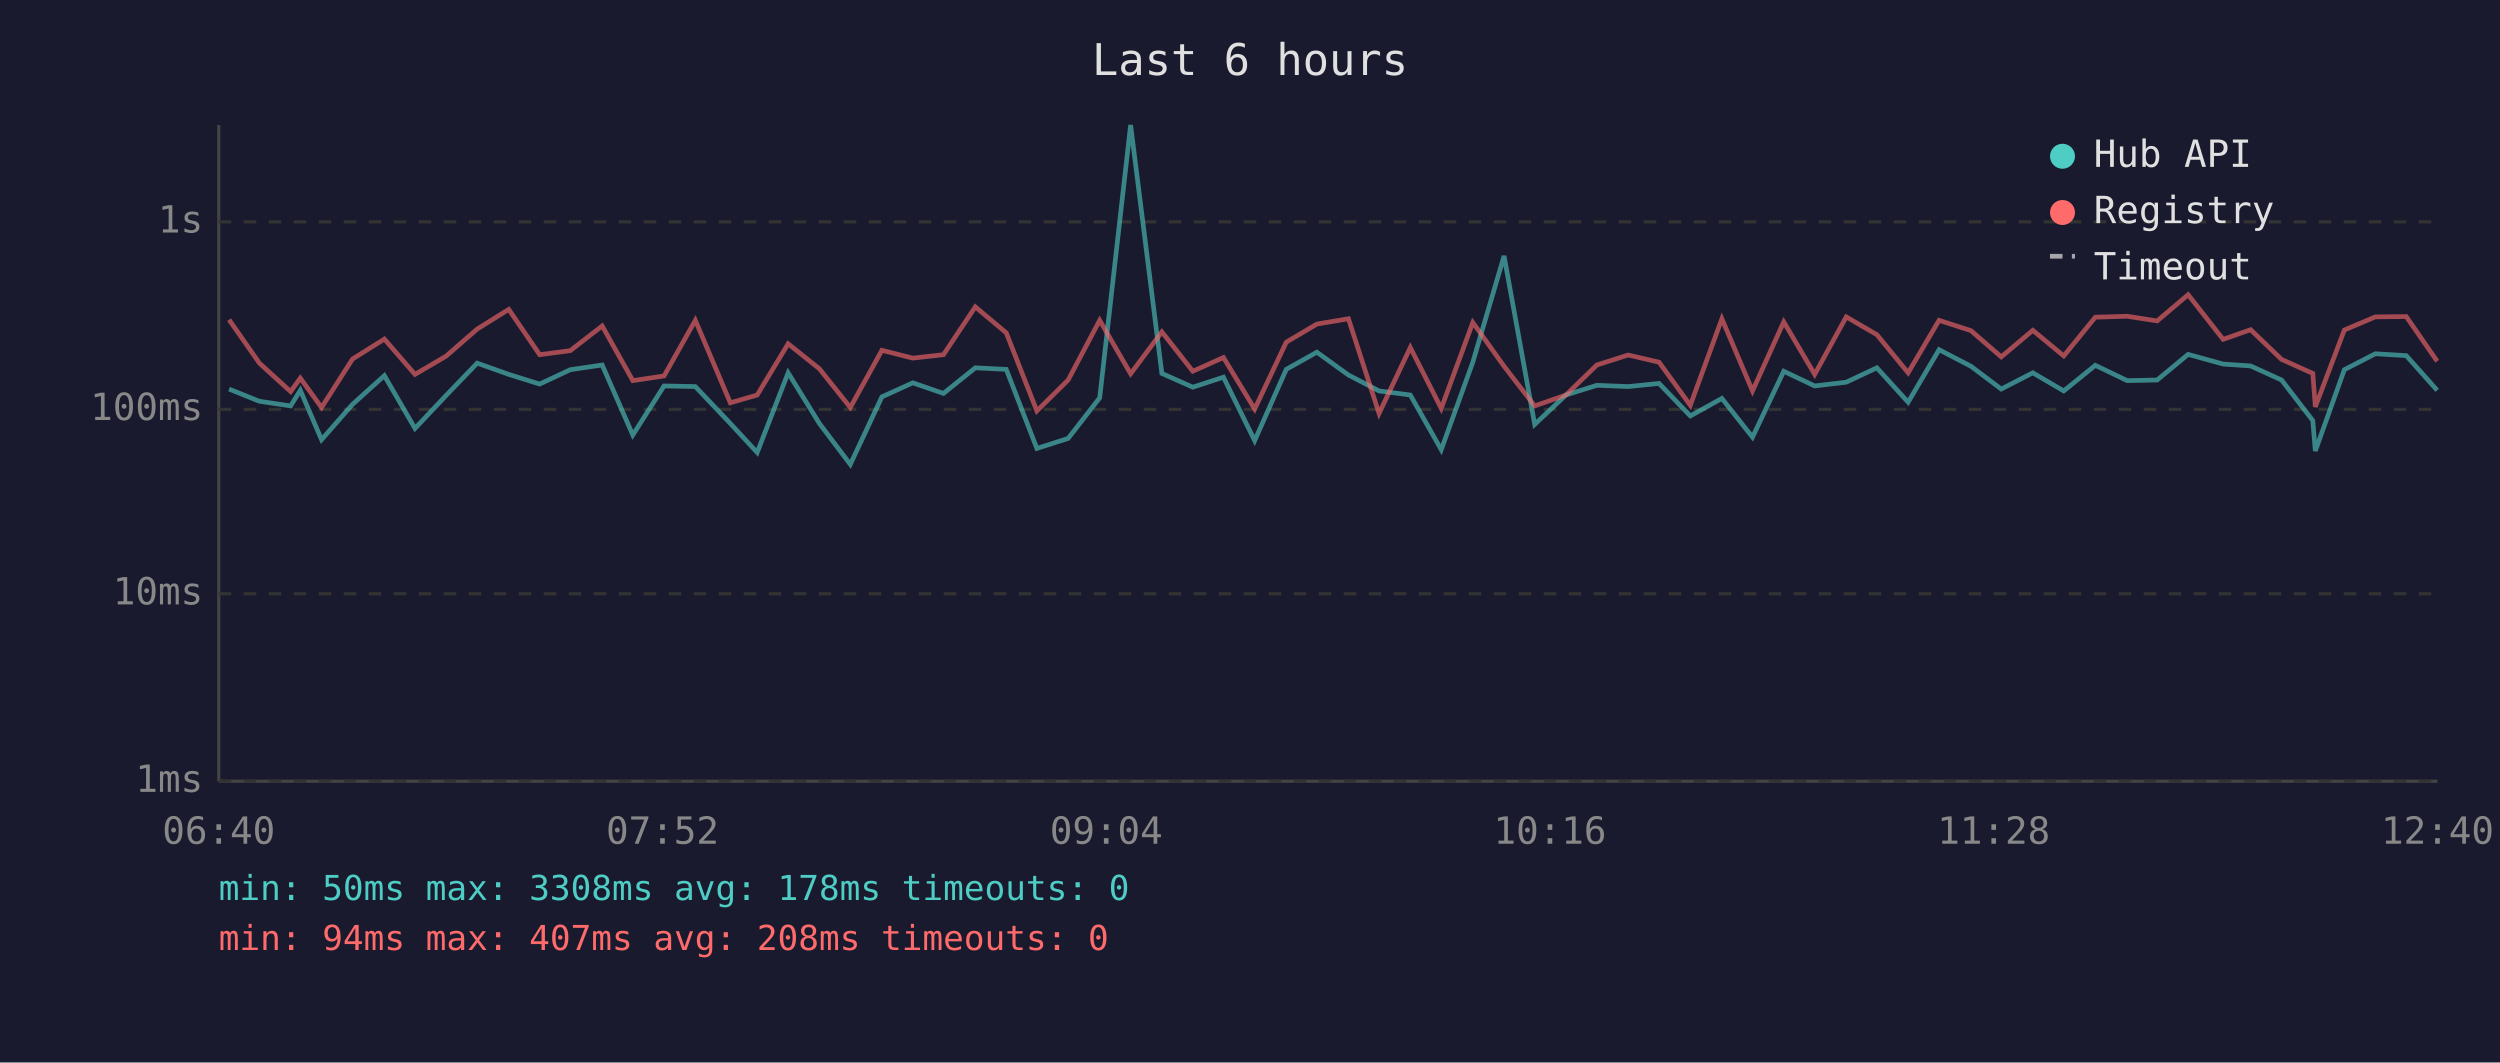
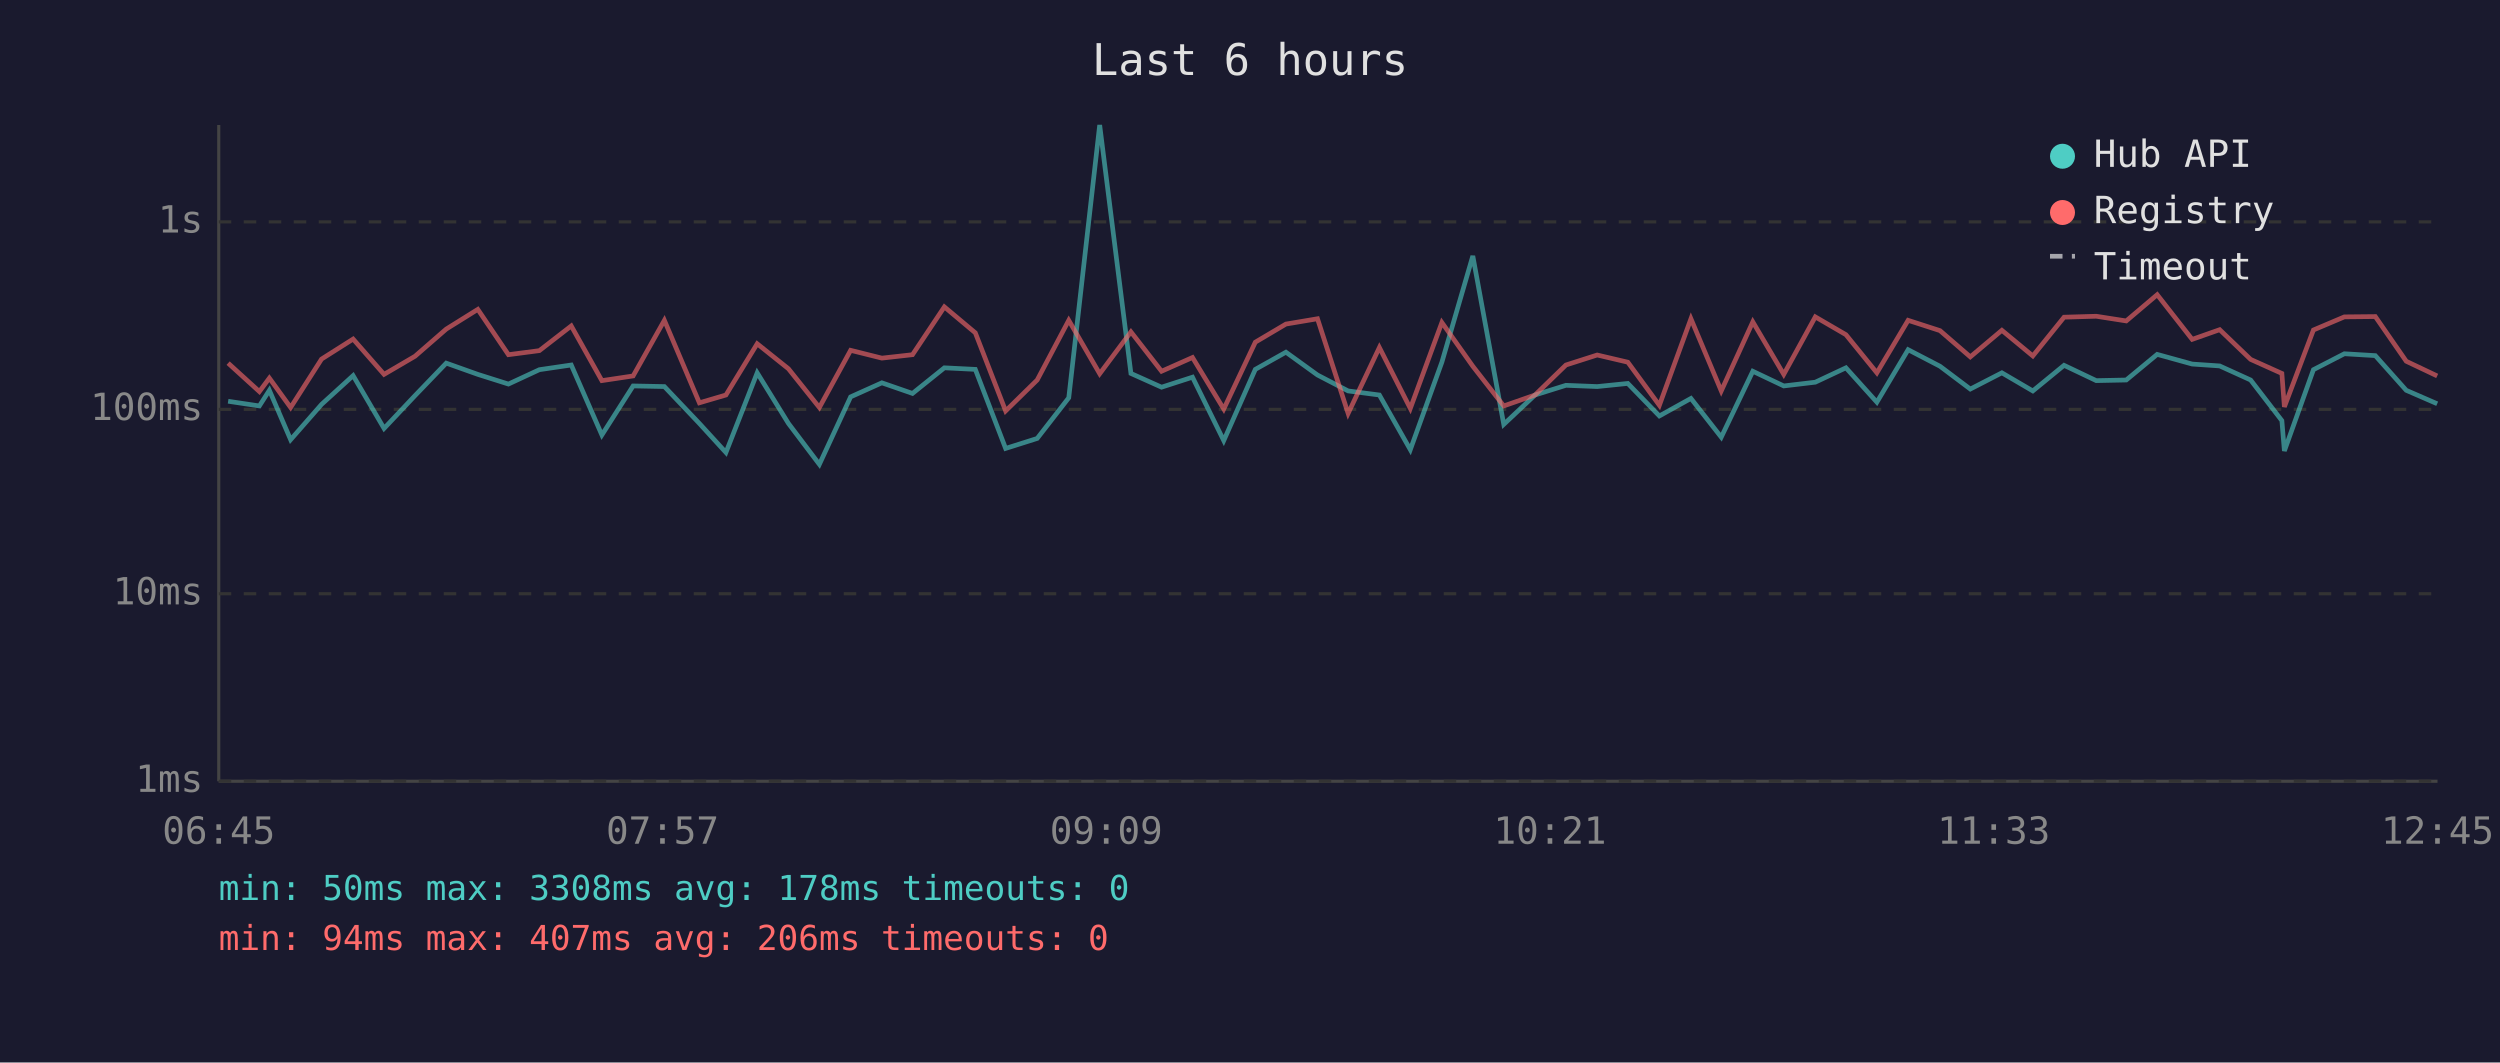
<svg xmlns="http://www.w3.org/2000/svg" viewBox="0 0 800 340" font-family="monospace" font-size="12">
  <rect width="800" height="340" fill="#1a1a2e" />
  <text x="400" y="24" fill="#e0e0e0" font-size="14" text-anchor="middle">Last 6 hours</text>
  <line x1="70" y1="40" x2="70" y2="250" stroke="#444" stroke-width="1" />
  <line x1="70" y1="250" x2="780" y2="250" stroke="#444" stroke-width="1" />
  <line x1="70" y1="250" x2="780" y2="250" stroke="#333" stroke-width="1" stroke-dasharray="4" />
  <text x="65" y="250" fill="#888" text-anchor="end" dominant-baseline="middle">1ms</text>
  <line x1="70" y1="190" x2="780" y2="190" stroke="#333" stroke-width="1" stroke-dasharray="4" />
  <text x="65" y="190" fill="#888" text-anchor="end" dominant-baseline="middle">10ms</text>
  <line x1="70" y1="131" x2="780" y2="131" stroke="#333" stroke-width="1" stroke-dasharray="4" />
  <text x="65" y="131" fill="#888" text-anchor="end" dominant-baseline="middle">100ms</text>
  <line x1="70" y1="71" x2="780" y2="71" stroke="#333" stroke-width="1" stroke-dasharray="4" />
  <text x="65" y="71" fill="#888" text-anchor="end" dominant-baseline="middle">1s</text>
-   <text x="70" y="270" fill="#888" text-anchor="middle">06:40</text>
-   <text x="212" y="270" fill="#888" text-anchor="middle">07:52</text>
-   <text x="354" y="270" fill="#888" text-anchor="middle">09:04</text>
-   <text x="496" y="270" fill="#888" text-anchor="middle">10:16</text>
-   <text x="638" y="270" fill="#888" text-anchor="middle">11:28</text>
-   <text x="780" y="270" fill="#888" text-anchor="middle">12:40</text>
-   <polyline points="73.3,124.5 83.0,128.4 93.0,129.9 96.1,124.9 102.9,140.7 112.8,129.4 123.0,120.2 132.8,137.1 142.7,126.6 152.7,116.2 162.8,119.8 172.7,122.9 182.5,118.3 192.7,116.8 202.5,139.2 212.5,123.5 222.5,123.7 233.7,135.5 242.3,144.8 252.2,119.3 262.2,135.5 272.1,148.6 282.2,127.0 292.1,122.5 301.9,125.9 312.1,117.7 322.0,118.2 331.8,143.5 341.8,140.3 351.9,127.3 361.8,40.0 371.8,119.5 381.7,123.9 391.5,120.7 401.5,141.0 411.6,118.2 421.4,112.7 431.5,120.0 441.3,125.1 451.3,126.4 461.2,143.9 471.3,115.9 481.3,81.9 491.1,135.8 501.1,126.4 511.0,123.3 521.0,123.7 530.9,122.7 540.9,133.1 551.0,127.5 560.8,139.9 570.8,118.8 580.7,123.5 590.8,122.3 600.6,117.7 610.6,128.7 620.5,111.9 630.7,117.2 640.4,124.5 650.5,119.3 660.4,125.1 670.5,116.9 680.7,121.8 690.3,121.6 700.2,113.4 711.4,116.5 720.2,117.1 730.1,121.6 740.1,134.6 740.9,144.3 750.2,118.3 760.1,113.2 770.0,113.8 779.9,124.9" fill="none" stroke="#4ecdc4" stroke-width="1.5" opacity="0.6" />
-   <polyline points="73.3,102.3 83.0,116.2 93.0,125.3 96.1,121.0 102.9,130.4 112.8,114.9 123.0,108.5 132.8,119.8 142.7,114.0 152.7,105.3 162.8,99.0 172.7,113.5 182.5,112.2 192.7,104.3 202.5,121.8 212.5,120.3 222.5,102.5 233.7,128.9 242.3,126.4 252.2,110.0 262.2,118.0 272.1,130.4 282.2,112.1 292.1,114.6 301.9,113.5 312.1,98.2 322.0,106.5 331.8,131.5 341.8,121.6 351.9,102.5 361.8,119.6 371.8,106.2 381.7,118.8 391.5,114.4 401.5,130.9 411.6,109.5 421.4,103.7 431.5,102.0 441.3,132.3 451.3,111.2 461.2,130.7 471.3,103.2 481.3,117.2 491.1,129.9 501.1,126.4 511.0,116.8 521.0,113.6 530.9,115.9 540.9,129.7 551.0,102.0 560.8,125.1 570.8,103.0 580.7,119.8 590.8,101.4 600.6,107.1 610.6,119.3 620.5,102.5 630.7,105.8 640.4,114.2 650.5,105.7 660.4,113.9 670.5,101.5 680.7,101.2 690.3,102.7 700.2,94.3 711.4,108.6 720.2,105.5 730.1,115.0 740.1,119.5 740.9,130.2 750.2,105.6 760.1,101.4 770.0,101.3 779.9,115.6" fill="none" stroke="#ff6b6b" stroke-width="1.5" opacity="0.6" />
+   <text x="70" y="270" fill="#888" text-anchor="middle">06:45</text>
+   <text x="212" y="270" fill="#888" text-anchor="middle">07:57</text>
+   <text x="354" y="270" fill="#888" text-anchor="middle">09:09</text>
+   <text x="496" y="270" fill="#888" text-anchor="middle">10:21</text>
+   <text x="638" y="270" fill="#888" text-anchor="middle">11:33</text>
+   <text x="780" y="270" fill="#888" text-anchor="middle">12:45</text>
+   <polyline points="73.0,128.4 83.0,129.9 86.2,124.9 93.0,140.7 102.9,129.4 113.0,120.2 122.9,137.1 132.8,126.6 142.8,116.2 152.9,119.8 162.7,122.9 172.6,118.3 182.8,116.8 192.6,139.2 202.6,123.5 212.6,123.7 223.8,135.5 232.3,144.8 242.3,119.3 252.3,135.5 262.2,148.6 272.2,127.0 282.2,122.5 292.0,125.9 302.2,117.7 312.1,118.2 321.8,143.5 331.9,140.3 342.0,127.3 351.9,40.0 361.9,119.5 371.7,123.9 381.6,120.7 391.6,141.0 401.7,118.2 411.5,112.7 421.6,120.0 431.4,125.1 441.4,126.4 451.3,143.9 461.4,115.9 471.3,81.9 481.2,135.8 491.2,126.4 501.1,123.3 511.1,123.7 520.9,122.7 531.0,133.1 541.1,127.5 550.8,139.9 560.9,118.8 570.8,123.5 580.9,122.3 590.7,117.7 600.6,128.7 610.6,111.9 620.8,117.2 630.5,124.5 640.6,119.3 650.5,125.1 660.5,116.9 670.8,121.8 680.4,121.6 690.3,113.4 701.5,116.5 710.3,117.1 720.2,121.6 730.2,134.6 731.0,144.3 740.3,118.3 750.2,113.2 760.1,113.8 770.0,124.9 779.9,129.2" fill="none" stroke="#4ecdc4" stroke-width="1.5" opacity="0.6" />
+   <polyline points="73.0,116.2 83.0,125.3 86.2,121.0 93.0,130.4 102.9,114.9 113.0,108.5 122.9,119.8 132.8,114.0 142.8,105.3 152.9,99.0 162.7,113.5 172.6,112.2 182.8,104.3 192.6,121.8 202.6,120.3 212.6,102.5 223.8,128.9 232.3,126.4 242.3,110.0 252.3,118.0 262.2,130.4 272.2,112.1 282.2,114.6 292.0,113.5 302.2,98.2 312.1,106.5 321.8,131.5 331.9,121.6 342.0,102.5 351.9,119.6 361.9,106.2 371.7,118.8 381.6,114.4 391.6,130.9 401.7,109.5 411.5,103.7 421.6,102.0 431.4,132.3 441.4,111.2 451.3,130.7 461.4,103.2 471.3,117.2 481.2,129.9 491.2,126.4 501.1,116.8 511.1,113.6 520.9,115.9 531.0,129.7 541.1,102.0 550.8,125.1 560.9,103.0 570.8,119.8 580.9,101.4 590.7,107.1 600.6,119.3 610.6,102.5 620.8,105.8 630.5,114.2 640.6,105.7 650.5,113.9 660.5,101.5 670.8,101.2 680.4,102.7 690.3,94.3 701.5,108.6 710.3,105.5 720.2,115.0 730.2,119.5 731.0,130.2 740.3,105.6 750.2,101.4 760.1,101.3 770.0,115.6 779.9,120.3" fill="none" stroke="#ff6b6b" stroke-width="1.5" opacity="0.6" />
  <circle cx="660" cy="50" r="4" fill="#4ecdc4" />
  <text x="670" y="50" fill="#e0e0e0" dominant-baseline="middle">Hub API</text>
  <circle cx="660" cy="68" r="4" fill="#ff6b6b" />
  <text x="670" y="68" fill="#e0e0e0" dominant-baseline="middle">Registry</text>
  <line x1="656" y1="82" x2="664" y2="82" stroke="#e0e0e0" stroke-width="1.5" stroke-dasharray="4,3" opacity="0.7" />
  <text x="670" y="86" fill="#e0e0e0" dominant-baseline="middle">Timeout</text>
  <text x="70" y="288" fill="#4ecdc4" font-size="11">min: 50ms  max: 3308ms  avg: 178ms  timeouts: 0</text>
-   <text x="70" y="304" fill="#ff6b6b" font-size="11">min: 94ms  max: 407ms  avg: 208ms  timeouts: 0</text>
+   <text x="70" y="304" fill="#ff6b6b" font-size="11">min: 94ms  max: 407ms  avg: 206ms  timeouts: 0</text>
</svg>
